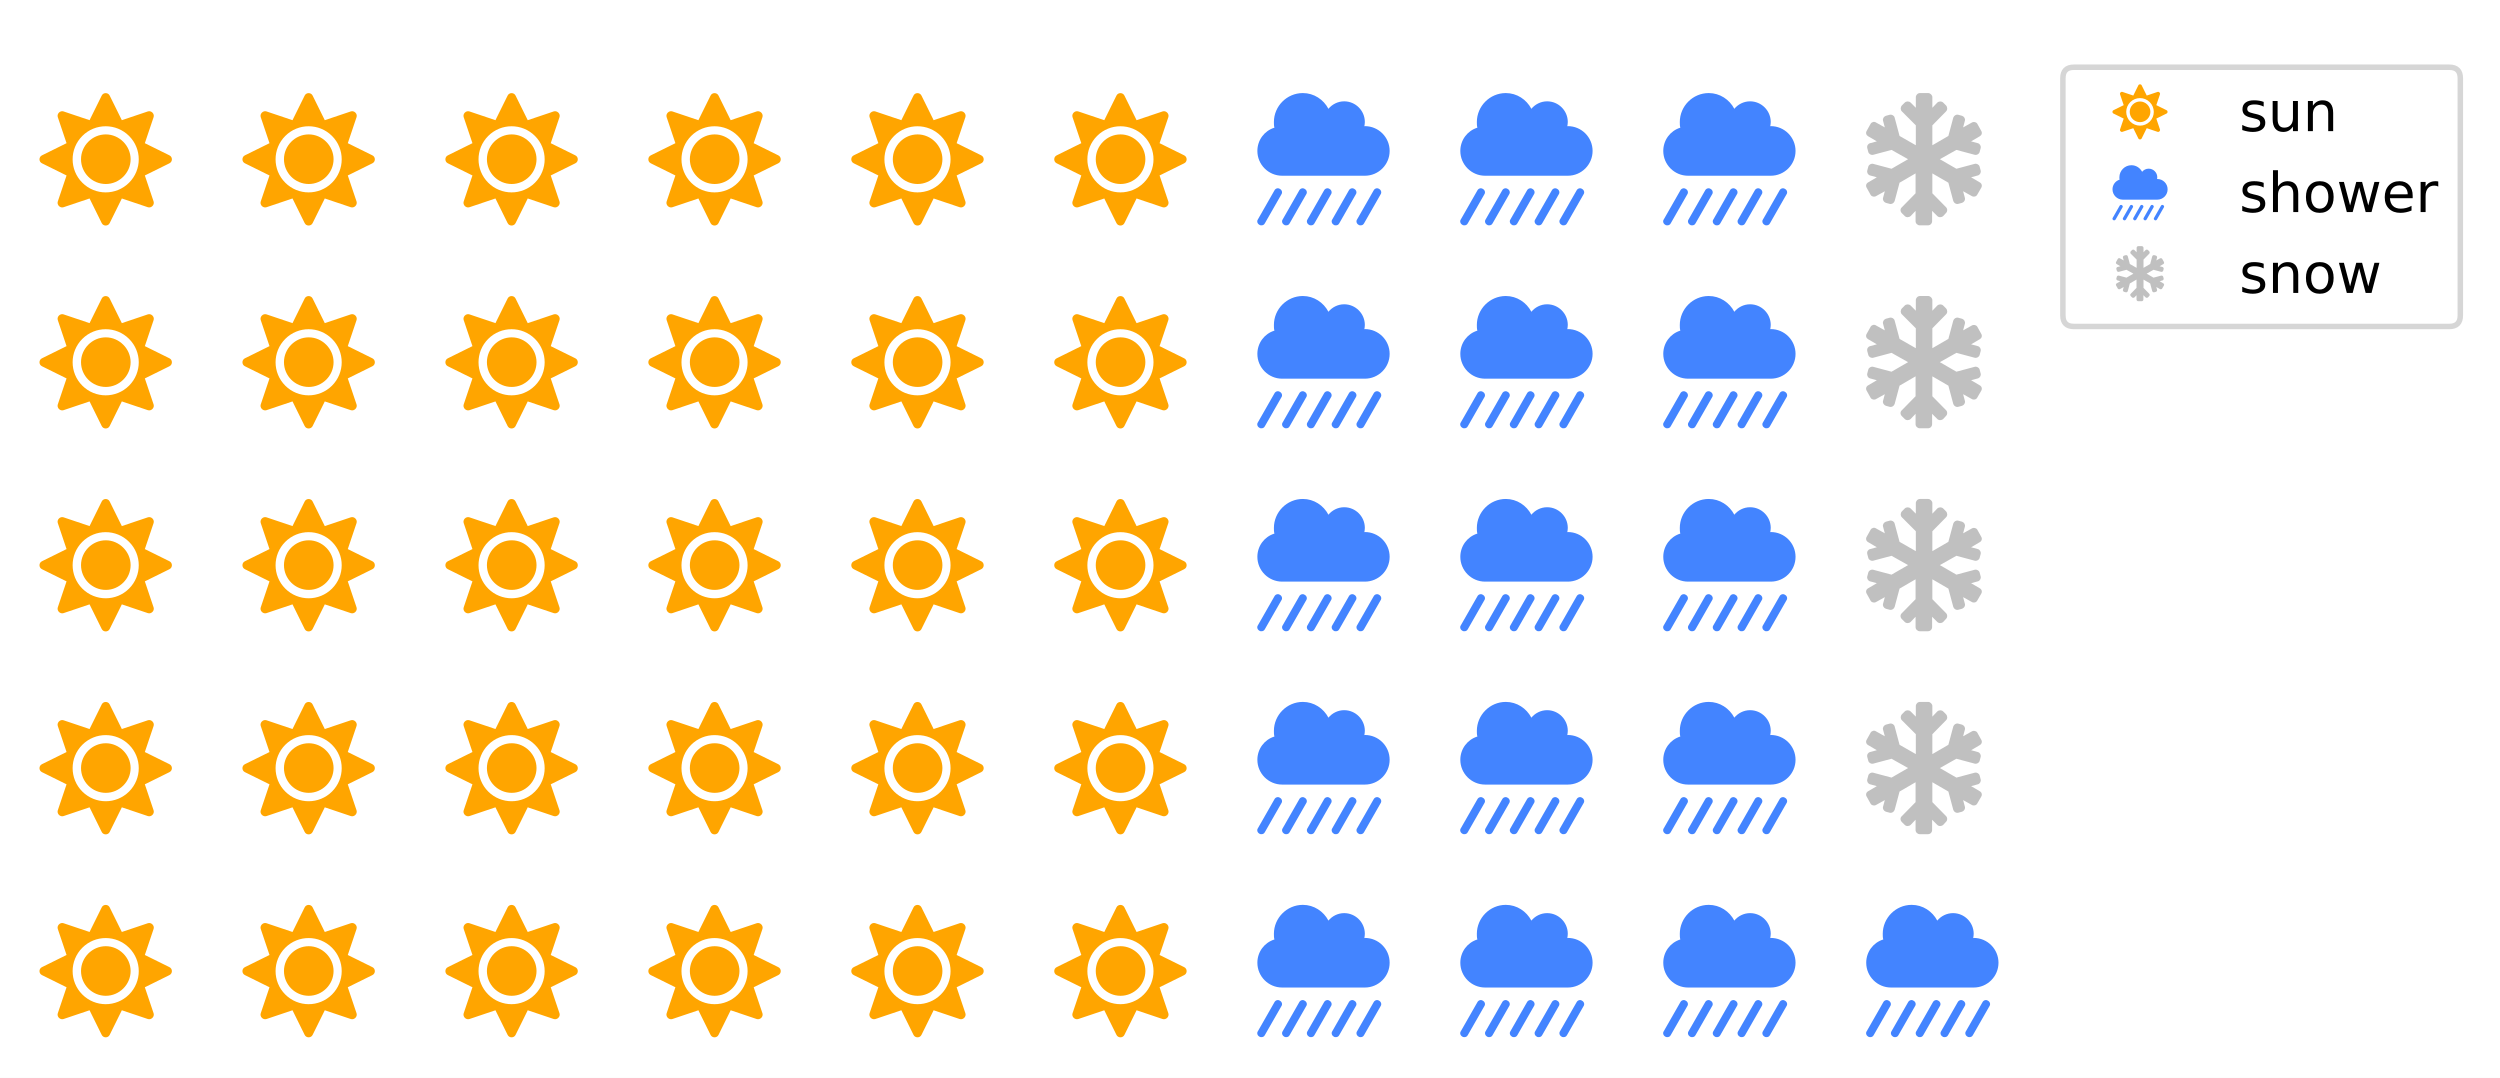
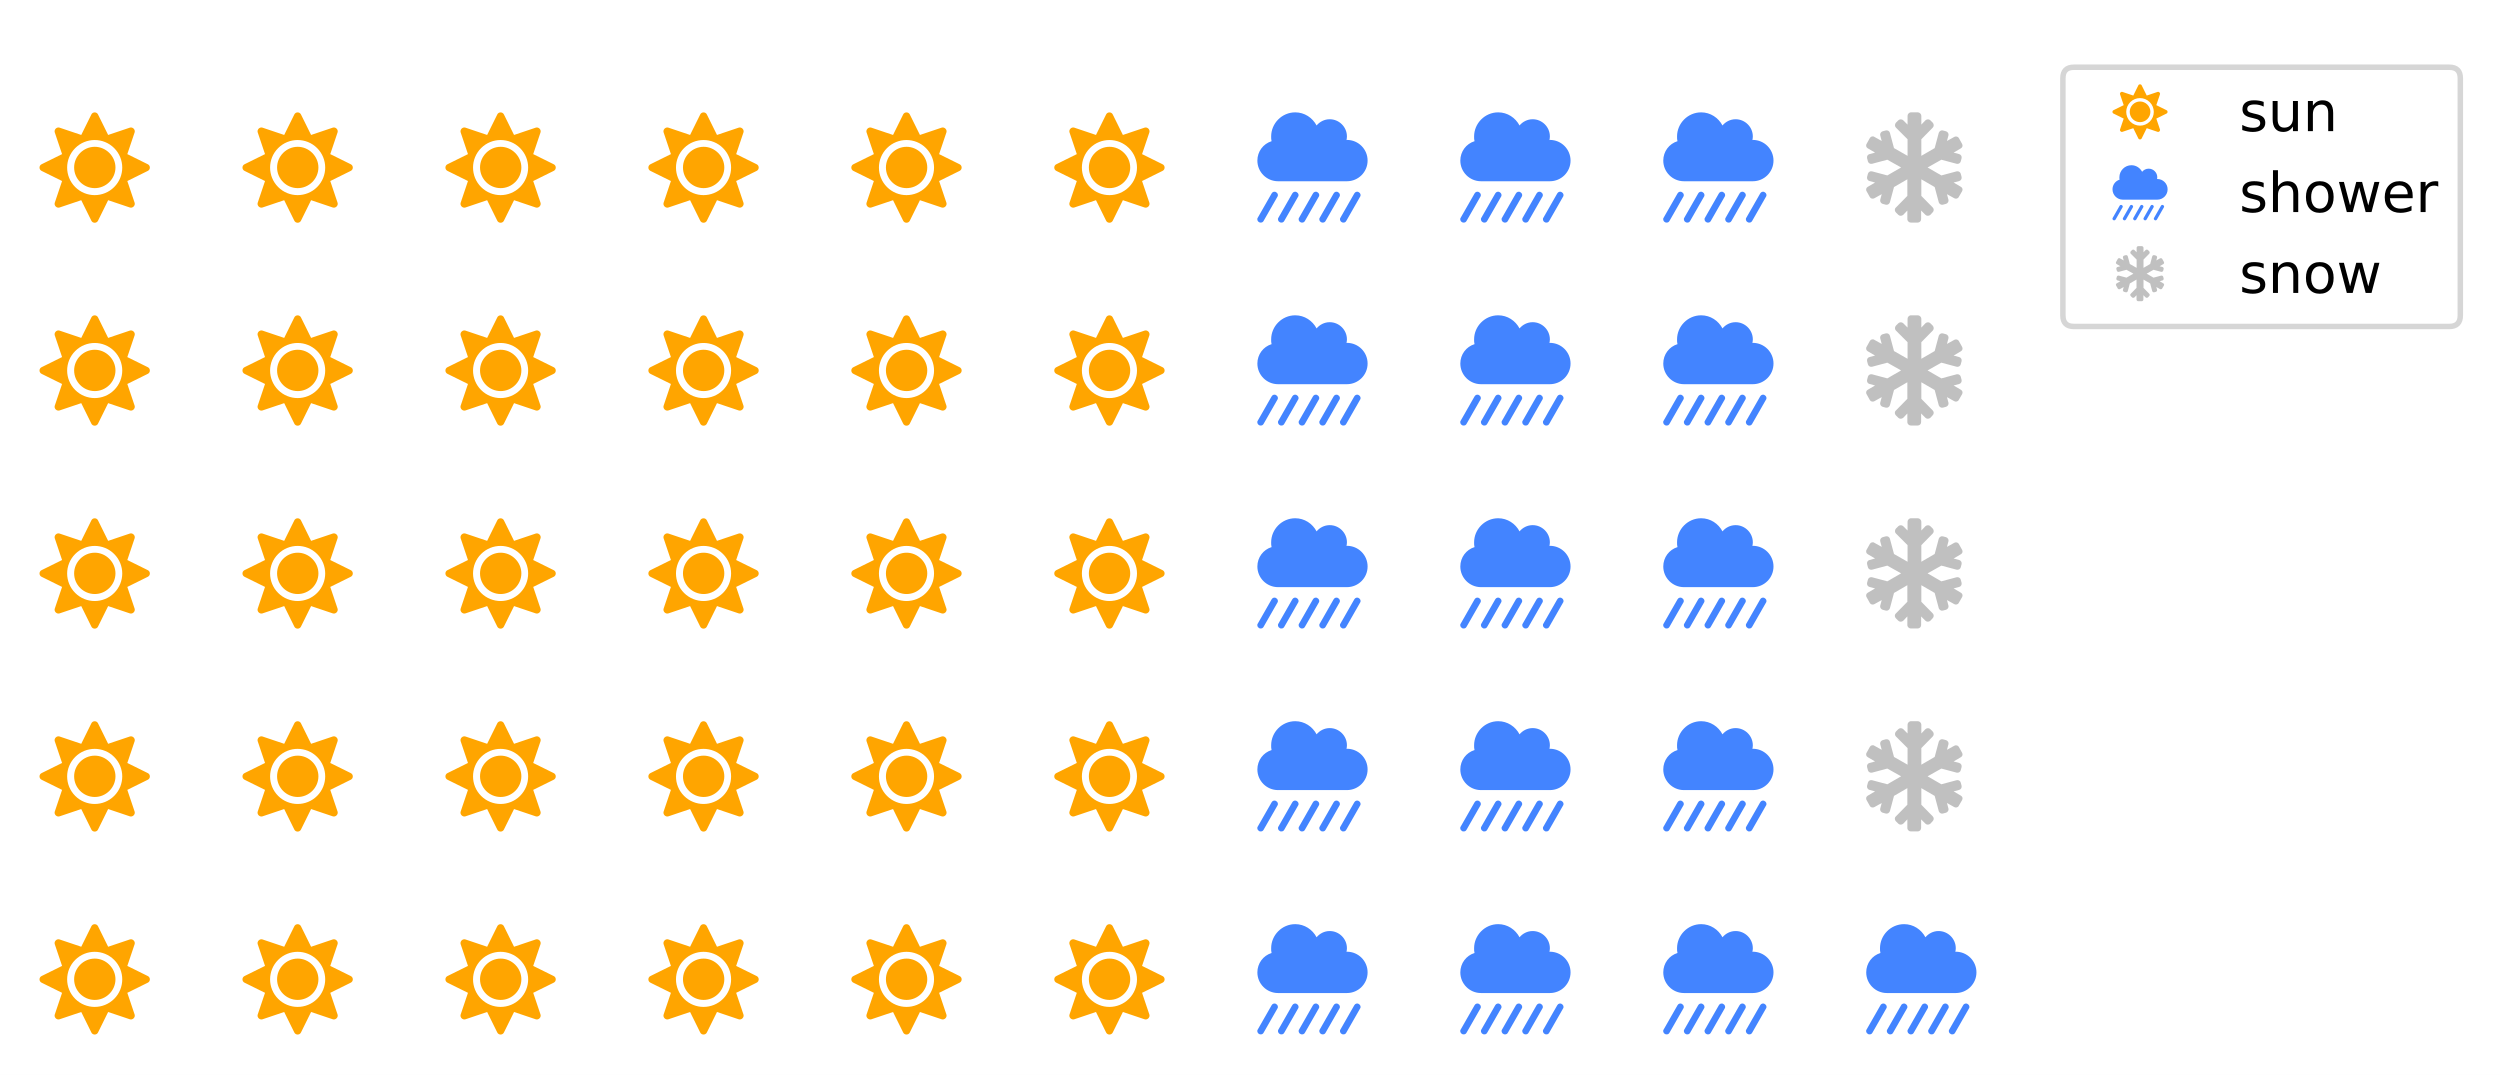
- <svg xmlns="http://www.w3.org/2000/svg" xmlns:xlink="http://www.w3.org/1999/xlink" height="195.565pt" version="1.1" viewBox="0 0 453.6 195.565" width="453.6pt">
+ <svg xmlns="http://www.w3.org/2000/svg" xmlns:xlink="http://www.w3.org/1999/xlink" height="195.034pt" version="1.1" viewBox="0 0 453.6 195.034" width="453.6pt">
  <defs>
    <style type="text/css">
*{stroke-linecap:butt;stroke-linejoin:round;}
  </style>
  </defs>
  <g id="figure_1">
    <g id="patch_1">
-       <path d="M 0 195.565  L 453.6 195.565  L 453.6 -0  L 0 -0  z " style="fill:#ffffff;" />
+       <path d="M 0 195.034  L 453.6 195.034  L 453.6 0  L 0 0  z " style="fill:#ffffff;" />
    </g>
    <g id="axes_1">
      <g id="text_1">
        <defs>
          <path d="M 50 56.25  C 39.656 56.25 31.25 47.656 31.25 37.5  C 31.25 27.156 39.656 18.75 50 18.75  C 60.156 18.75 68.75 27.156 68.75 37.5  C 68.75 47.656 60.156 56.25 50 56.25  z M 98.047 40.438  L 79.5 49.609  L 86.141 69.344  C 86.922 71.875 84.375 74.422 81.844 73.641  L 62.109 67  L 52.938 85.547  C 51.766 88.094 48.047 88.094 46.875 85.547  L 37.703 67  L 17.969 73.641  C 15.438 74.422 12.891 71.875 13.672 69.344  L 20.312 49.609  L 1.766 40.438  C -0.781 39.266 -0.781 35.547 1.766 34.375  L 20.312 25.203  L 13.672 5.469  C 12.891 2.938 15.438 0.391 17.969 1.172  L 37.703 7.812  L 46.875 -10.75  C 48.047 -13.281 51.766 -13.281 52.938 -10.75  L 62.109 7.812  L 81.844 1.172  C 84.375 0.391 86.922 2.938 86.141 5.469  L 79.5 25.203  L 98.047 34.375  C 100.594 35.547 100.594 39.266 98.047 40.438  z M 67.578 19.734  C 57.812 9.969 42 9.969 32.234 19.734  C 22.469 29.5 22.469 45.312 32.234 55.078  C 42 64.844 57.812 64.844 67.578 55.078  C 77.344 45.312 77.344 29.5 67.578 19.734  z " id="FontAwesome5Free-Solid-61829" />
        </defs>
-         <g style="fill:#ffa500;" transform="translate(7.2 185.1775)scale(0.24 -0.24)">
+         <g style="fill:#ffa500;" transform="translate(7.2 185.1775)scale(0.2 -0.2)">
          <use xlink:href="#FontAwesome5Free-Solid-61829" />
        </g>
      </g>
      <g id="text_2">
-         <g style="fill:#ffa500;" transform="translate(7.2 148.3546)scale(0.24 -0.24)">
+         <g style="fill:#ffa500;" transform="translate(7.2 148.3546)scale(0.2 -0.2)">
          <use xlink:href="#FontAwesome5Free-Solid-61829" />
        </g>
      </g>
      <g id="text_3">
-         <g style="fill:#ffa500;" transform="translate(7.2 111.5316)scale(0.24 -0.24)">
+         <g style="fill:#ffa500;" transform="translate(7.2 111.5316)scale(0.2 -0.2)">
          <use xlink:href="#FontAwesome5Free-Solid-61829" />
        </g>
      </g>
      <g id="text_4">
-         <g style="fill:#ffa500;" transform="translate(7.2 74.70871)scale(0.24 -0.24)">
+         <g style="fill:#ffa500;" transform="translate(7.2 74.70871)scale(0.2 -0.2)">
          <use xlink:href="#FontAwesome5Free-Solid-61829" />
        </g>
      </g>
      <g id="text_5">
-         <g style="fill:#ffa500;" transform="translate(7.2 37.88578)scale(0.24 -0.24)">
+         <g style="fill:#ffa500;" transform="translate(7.2 37.88578)scale(0.2 -0.2)">
          <use xlink:href="#FontAwesome5Free-Solid-61829" />
        </g>
      </g>
      <g id="text_6">
-         <g style="fill:#ffa500;" transform="translate(44.02293 185.1775)scale(0.24 -0.24)">
+         <g style="fill:#ffa500;" transform="translate(44.02293 185.1775)scale(0.2 -0.2)">
          <use xlink:href="#FontAwesome5Free-Solid-61829" />
        </g>
      </g>
      <g id="text_7">
-         <g style="fill:#ffa500;" transform="translate(44.02293 148.3546)scale(0.24 -0.24)">
+         <g style="fill:#ffa500;" transform="translate(44.02293 148.3546)scale(0.2 -0.2)">
          <use xlink:href="#FontAwesome5Free-Solid-61829" />
        </g>
      </g>
      <g id="text_8">
-         <g style="fill:#ffa500;" transform="translate(44.02293 111.5316)scale(0.24 -0.24)">
+         <g style="fill:#ffa500;" transform="translate(44.02293 111.5316)scale(0.2 -0.2)">
          <use xlink:href="#FontAwesome5Free-Solid-61829" />
        </g>
      </g>
      <g id="text_9">
-         <g style="fill:#ffa500;" transform="translate(44.02293 74.70871)scale(0.24 -0.24)">
+         <g style="fill:#ffa500;" transform="translate(44.02293 74.70871)scale(0.2 -0.2)">
          <use xlink:href="#FontAwesome5Free-Solid-61829" />
        </g>
      </g>
      <g id="text_10">
-         <g style="fill:#ffa500;" transform="translate(44.02293 37.88578)scale(0.24 -0.24)">
+         <g style="fill:#ffa500;" transform="translate(44.02293 37.88578)scale(0.2 -0.2)">
          <use xlink:href="#FontAwesome5Free-Solid-61829" />
        </g>
      </g>
      <g id="text_11">
-         <g style="fill:#ffa500;" transform="translate(80.84587 185.1775)scale(0.24 -0.24)">
+         <g style="fill:#ffa500;" transform="translate(80.84587 185.1775)scale(0.2 -0.2)">
          <use xlink:href="#FontAwesome5Free-Solid-61829" />
        </g>
      </g>
      <g id="text_12">
-         <g style="fill:#ffa500;" transform="translate(80.84587 148.3546)scale(0.24 -0.24)">
+         <g style="fill:#ffa500;" transform="translate(80.84587 148.3546)scale(0.2 -0.2)">
          <use xlink:href="#FontAwesome5Free-Solid-61829" />
        </g>
      </g>
      <g id="text_13">
-         <g style="fill:#ffa500;" transform="translate(80.84587 111.5316)scale(0.24 -0.24)">
+         <g style="fill:#ffa500;" transform="translate(80.84587 111.5316)scale(0.2 -0.2)">
          <use xlink:href="#FontAwesome5Free-Solid-61829" />
        </g>
      </g>
      <g id="text_14">
-         <g style="fill:#ffa500;" transform="translate(80.84587 74.70871)scale(0.24 -0.24)">
+         <g style="fill:#ffa500;" transform="translate(80.84587 74.70871)scale(0.2 -0.2)">
          <use xlink:href="#FontAwesome5Free-Solid-61829" />
        </g>
      </g>
      <g id="text_15">
-         <g style="fill:#ffa500;" transform="translate(80.84587 37.88578)scale(0.24 -0.24)">
+         <g style="fill:#ffa500;" transform="translate(80.84587 37.88578)scale(0.2 -0.2)">
          <use xlink:href="#FontAwesome5Free-Solid-61829" />
        </g>
      </g>
      <g id="text_16">
-         <g style="fill:#ffa500;" transform="translate(117.6688 185.1775)scale(0.24 -0.24)">
+         <g style="fill:#ffa500;" transform="translate(117.6688 185.1775)scale(0.2 -0.2)">
          <use xlink:href="#FontAwesome5Free-Solid-61829" />
        </g>
      </g>
      <g id="text_17">
-         <g style="fill:#ffa500;" transform="translate(117.6688 148.3546)scale(0.24 -0.24)">
+         <g style="fill:#ffa500;" transform="translate(117.6688 148.3546)scale(0.2 -0.2)">
          <use xlink:href="#FontAwesome5Free-Solid-61829" />
        </g>
      </g>
      <g id="text_18">
-         <g style="fill:#ffa500;" transform="translate(117.6688 111.5316)scale(0.24 -0.24)">
+         <g style="fill:#ffa500;" transform="translate(117.6688 111.5316)scale(0.2 -0.2)">
          <use xlink:href="#FontAwesome5Free-Solid-61829" />
        </g>
      </g>
      <g id="text_19">
-         <g style="fill:#ffa500;" transform="translate(117.6688 74.70871)scale(0.24 -0.24)">
+         <g style="fill:#ffa500;" transform="translate(117.6688 74.70871)scale(0.2 -0.2)">
          <use xlink:href="#FontAwesome5Free-Solid-61829" />
        </g>
      </g>
      <g id="text_20">
-         <g style="fill:#ffa500;" transform="translate(117.6688 37.88578)scale(0.24 -0.24)">
+         <g style="fill:#ffa500;" transform="translate(117.6688 37.88578)scale(0.2 -0.2)">
          <use xlink:href="#FontAwesome5Free-Solid-61829" />
        </g>
      </g>
      <g id="text_21">
-         <g style="fill:#ffa500;" transform="translate(154.4917 185.1775)scale(0.24 -0.24)">
+         <g style="fill:#ffa500;" transform="translate(154.4917 185.1775)scale(0.2 -0.2)">
          <use xlink:href="#FontAwesome5Free-Solid-61829" />
        </g>
      </g>
      <g id="text_22">
-         <g style="fill:#ffa500;" transform="translate(154.4917 148.3546)scale(0.24 -0.24)">
+         <g style="fill:#ffa500;" transform="translate(154.4917 148.3546)scale(0.2 -0.2)">
          <use xlink:href="#FontAwesome5Free-Solid-61829" />
        </g>
      </g>
      <g id="text_23">
-         <g style="fill:#ffa500;" transform="translate(154.4917 111.5316)scale(0.24 -0.24)">
+         <g style="fill:#ffa500;" transform="translate(154.4917 111.5316)scale(0.2 -0.2)">
          <use xlink:href="#FontAwesome5Free-Solid-61829" />
        </g>
      </g>
      <g id="text_24">
-         <g style="fill:#ffa500;" transform="translate(154.4917 74.70871)scale(0.24 -0.24)">
+         <g style="fill:#ffa500;" transform="translate(154.4917 74.70871)scale(0.2 -0.2)">
          <use xlink:href="#FontAwesome5Free-Solid-61829" />
        </g>
      </g>
      <g id="text_25">
-         <g style="fill:#ffa500;" transform="translate(154.4917 37.88578)scale(0.24 -0.24)">
+         <g style="fill:#ffa500;" transform="translate(154.4917 37.88578)scale(0.2 -0.2)">
          <use xlink:href="#FontAwesome5Free-Solid-61829" />
        </g>
      </g>
      <g id="text_26">
-         <g style="fill:#ffa500;" transform="translate(191.3147 185.1775)scale(0.24 -0.24)">
+         <g style="fill:#ffa500;" transform="translate(191.3147 185.1775)scale(0.2 -0.2)">
          <use xlink:href="#FontAwesome5Free-Solid-61829" />
        </g>
      </g>
      <g id="text_27">
-         <g style="fill:#ffa500;" transform="translate(191.3147 148.3546)scale(0.24 -0.24)">
+         <g style="fill:#ffa500;" transform="translate(191.3147 148.3546)scale(0.2 -0.2)">
          <use xlink:href="#FontAwesome5Free-Solid-61829" />
        </g>
      </g>
      <g id="text_28">
-         <g style="fill:#ffa500;" transform="translate(191.3147 111.5316)scale(0.24 -0.24)">
+         <g style="fill:#ffa500;" transform="translate(191.3147 111.5316)scale(0.2 -0.2)">
          <use xlink:href="#FontAwesome5Free-Solid-61829" />
        </g>
      </g>
      <g id="text_29">
-         <g style="fill:#ffa500;" transform="translate(191.3147 74.70871)scale(0.24 -0.24)">
+         <g style="fill:#ffa500;" transform="translate(191.3147 74.70871)scale(0.2 -0.2)">
          <use xlink:href="#FontAwesome5Free-Solid-61829" />
        </g>
      </g>
      <g id="text_30">
-         <g style="fill:#ffa500;" transform="translate(191.3147 37.88578)scale(0.24 -0.24)">
+         <g style="fill:#ffa500;" transform="translate(191.3147 37.88578)scale(0.2 -0.2)">
          <use xlink:href="#FontAwesome5Free-Solid-61829" />
        </g>
      </g>
      <g id="text_31">
        <defs>
          <path d="M 35.75 15.047  C 34.375 16.016 32.422 15.438 31.641 13.875  L 19.141 -8.016  C 18.172 -9.375 18.75 -11.328 20.312 -12.109  C 20.703 -12.5 21.297 -12.5 21.875 -12.5  C 22.859 -12.5 23.828 -12.109 24.422 -10.938  L 36.922 10.938  C 37.891 12.312 37.312 14.266 35.75 15.047  z M 54.5 15.047  C 53.125 16.016 51.172 15.438 50.391 13.875  L 37.891 -8.016  C 36.922 -9.375 37.5 -11.328 39.062 -12.109  C 39.453 -12.5 40.047 -12.5 40.625 -12.5  C 41.609 -12.5 42.578 -12.109 43.172 -10.938  L 55.672 10.938  C 56.641 12.312 56.062 14.266 54.5 15.047  z M 17 15.047  C 15.625 16.016 13.672 15.438 12.891 13.875  L 0.391 -8.016  C -0.594 -9.375 0 -11.328 1.562 -12.109  C 1.953 -12.5 2.547 -12.5 3.125 -12.5  C 4.109 -12.5 5.078 -12.109 5.672 -10.938  L 18.172 10.938  C 19.141 12.312 18.562 14.266 17 15.047  z M 92 15.047  C 90.625 16.016 88.672 15.438 87.891 13.875  L 75.391 -8.016  C 74.422 -9.375 75 -11.328 76.562 -12.109  C 76.953 -12.5 77.547 -12.5 78.125 -12.5  C 79.109 -12.5 80.078 -12.109 80.672 -10.938  L 93.172 10.938  C 94.141 12.312 93.562 14.266 92 15.047  z M 73.25 15.047  C 71.875 16.016 69.922 15.438 69.141 13.875  L 56.641 -8.016  C 55.672 -9.375 56.25 -11.328 57.812 -12.109  C 58.203 -12.5 58.797 -12.5 59.375 -12.5  C 60.359 -12.5 61.328 -12.109 61.922 -10.938  L 74.422 10.938  C 75.391 12.312 74.812 14.266 73.25 15.047  z M 81.25 62.5  C 81.062 62.5 80.859 62.312 80.859 62.312  C 81.062 63.484 81.25 64.453 81.25 65.625  C 81.25 74.219 74.219 81.25 65.625 81.25  C 60.75 81.25 56.453 78.906 53.719 75.594  C 50 82.625 42.781 87.5 34.375 87.5  C 22.266 87.5 12.5 77.547 12.5 65.625  C 12.5 64.062 12.5 62.703 12.891 61.328  C 5.281 58.984 0 51.953 0 43.75  C 0 33.406 8.406 25 18.75 25  L 81.25 25  C 91.609 25 100 33.406 100 43.75  C 100 54.109 91.609 62.5 81.25 62.5  z " id="FontAwesome5Free-Solid-63296" />
        </defs>
-         <g style="fill:#4384ff;" transform="translate(228.1376 185.1775)scale(0.24 -0.24)">
+         <g style="fill:#4384ff;" transform="translate(228.1376 185.1775)scale(0.2 -0.2)">
          <use xlink:href="#FontAwesome5Free-Solid-63296" />
        </g>
      </g>
      <g id="text_32">
-         <g style="fill:#4384ff;" transform="translate(228.1376 148.3546)scale(0.24 -0.24)">
+         <g style="fill:#4384ff;" transform="translate(228.1376 148.3546)scale(0.2 -0.2)">
          <use xlink:href="#FontAwesome5Free-Solid-63296" />
        </g>
      </g>
      <g id="text_33">
-         <g style="fill:#4384ff;" transform="translate(228.1376 111.5316)scale(0.24 -0.24)">
+         <g style="fill:#4384ff;" transform="translate(228.1376 111.5316)scale(0.2 -0.2)">
          <use xlink:href="#FontAwesome5Free-Solid-63296" />
        </g>
      </g>
      <g id="text_34">
-         <g style="fill:#4384ff;" transform="translate(228.1376 74.70871)scale(0.24 -0.24)">
+         <g style="fill:#4384ff;" transform="translate(228.1376 74.70871)scale(0.2 -0.2)">
          <use xlink:href="#FontAwesome5Free-Solid-63296" />
        </g>
      </g>
      <g id="text_35">
-         <g style="fill:#4384ff;" transform="translate(228.1376 37.88578)scale(0.24 -0.24)">
+         <g style="fill:#4384ff;" transform="translate(228.1376 37.88578)scale(0.2 -0.2)">
          <use xlink:href="#FontAwesome5Free-Solid-63296" />
        </g>
      </g>
      <g id="text_36">
-         <g style="fill:#4384ff;" transform="translate(264.9605 185.1775)scale(0.24 -0.24)">
+         <g style="fill:#4384ff;" transform="translate(264.9605 185.1775)scale(0.2 -0.2)">
          <use xlink:href="#FontAwesome5Free-Solid-63296" />
        </g>
      </g>
      <g id="text_37">
-         <g style="fill:#4384ff;" transform="translate(264.9605 148.3546)scale(0.24 -0.24)">
+         <g style="fill:#4384ff;" transform="translate(264.9605 148.3546)scale(0.2 -0.2)">
          <use xlink:href="#FontAwesome5Free-Solid-63296" />
        </g>
      </g>
      <g id="text_38">
-         <g style="fill:#4384ff;" transform="translate(264.9605 111.5316)scale(0.24 -0.24)">
+         <g style="fill:#4384ff;" transform="translate(264.9605 111.5316)scale(0.2 -0.2)">
          <use xlink:href="#FontAwesome5Free-Solid-63296" />
        </g>
      </g>
      <g id="text_39">
-         <g style="fill:#4384ff;" transform="translate(264.9605 74.70871)scale(0.24 -0.24)">
+         <g style="fill:#4384ff;" transform="translate(264.9605 74.70871)scale(0.2 -0.2)">
          <use xlink:href="#FontAwesome5Free-Solid-63296" />
        </g>
      </g>
      <g id="text_40">
-         <g style="fill:#4384ff;" transform="translate(264.9605 37.88578)scale(0.24 -0.24)">
+         <g style="fill:#4384ff;" transform="translate(264.9605 37.88578)scale(0.2 -0.2)">
          <use xlink:href="#FontAwesome5Free-Solid-63296" />
        </g>
      </g>
      <g id="text_41">
-         <g style="fill:#4384ff;" transform="translate(301.7835 185.1775)scale(0.24 -0.24)">
+         <g style="fill:#4384ff;" transform="translate(301.7835 185.1775)scale(0.2 -0.2)">
          <use xlink:href="#FontAwesome5Free-Solid-63296" />
        </g>
      </g>
      <g id="text_42">
-         <g style="fill:#4384ff;" transform="translate(301.7835 148.3546)scale(0.24 -0.24)">
+         <g style="fill:#4384ff;" transform="translate(301.7835 148.3546)scale(0.2 -0.2)">
          <use xlink:href="#FontAwesome5Free-Solid-63296" />
        </g>
      </g>
      <g id="text_43">
-         <g style="fill:#4384ff;" transform="translate(301.7835 111.5316)scale(0.24 -0.24)">
+         <g style="fill:#4384ff;" transform="translate(301.7835 111.5316)scale(0.2 -0.2)">
          <use xlink:href="#FontAwesome5Free-Solid-63296" />
        </g>
      </g>
      <g id="text_44">
-         <g style="fill:#4384ff;" transform="translate(301.7835 74.70871)scale(0.24 -0.24)">
+         <g style="fill:#4384ff;" transform="translate(301.7835 74.70871)scale(0.2 -0.2)">
          <use xlink:href="#FontAwesome5Free-Solid-63296" />
        </g>
      </g>
      <g id="text_45">
-         <g style="fill:#4384ff;" transform="translate(301.7835 37.88578)scale(0.24 -0.24)">
+         <g style="fill:#4384ff;" transform="translate(301.7835 37.88578)scale(0.2 -0.2)">
          <use xlink:href="#FontAwesome5Free-Solid-63296" />
        </g>
      </g>
      <g id="text_46">
-         <g style="fill:#4384ff;" transform="translate(338.6064 185.1775)scale(0.24 -0.24)">
+         <g style="fill:#4384ff;" transform="translate(338.6064 185.1775)scale(0.2 -0.2)">
          <use xlink:href="#FontAwesome5Free-Solid-63296" />
        </g>
      </g>
      <g id="text_47">
        <defs>
          <path d="M 85.938 19.922  L 79.297 23.828  L 84.375 25.203  C 85.938 25.594 86.922 27.344 86.531 28.906  L 85.75 31.844  C 85.359 33.406 83.594 34.375 82.031 33.984  L 68.172 30.281  L 55.672 37.5  L 68.172 44.531  L 82.031 40.828  C 83.594 40.438 85.359 41.406 85.75 42.969  L 86.531 45.906  C 86.922 47.469 85.938 49.219 84.375 49.609  L 79.297 50.984  L 85.938 54.891  C 87.312 55.672 87.891 57.422 86.922 58.984  L 83.984 64.266  C 83.203 65.625 81.25 66.016 79.891 65.234  L 73.25 61.531  L 74.609 66.609  C 75 68.172 74.031 69.734 72.469 70.312  L 69.531 71.094  C 67.969 71.484 66.406 70.516 65.828 68.953  L 62.109 55.078  L 50 48.047  L 50 63.094  L 60.359 73.641  C 61.531 74.812 61.531 76.766 60.359 78.125  L 58.203 80.281  C 57.031 81.453 55.078 81.453 53.719 80.281  L 50 76.375  L 50 84.375  C 50 85.938 48.438 87.5 46.875 87.5  L 40.625 87.5  C 38.875 87.5 37.5 85.938 37.5 84.375  L 37.5 76.375  L 33.594 80.281  C 32.422 81.453 30.281 81.453 29.109 80.281  L 26.953 78.125  C 25.781 76.766 25.781 74.812 26.953 73.641  L 37.5 63.094  L 37.5 48.047  L 25.203 55.078  L 21.484 68.953  C 21.094 70.516 19.344 71.484 17.781 71.094  L 14.844 70.312  C 13.281 69.734 12.312 68.172 12.703 66.609  L 14.062 61.531  L 7.422 65.234  C 6.062 66.219 4.109 65.625 3.328 64.266  L 0.391 58.984  C -0.594 57.422 0 55.672 1.375 54.891  L 8.016 50.984  L 2.938 49.609  C 1.375 49.219 0.391 47.656 0.781 45.906  L 1.562 42.969  C 1.953 41.406 3.719 40.438 5.281 40.828  L 19.141 44.531  L 31.641 37.5  L 19.141 30.281  L 5.281 33.984  C 3.719 34.375 1.953 33.406 1.562 31.844  L 0.781 28.906  C 0.391 27.344 1.375 25.594 2.938 25.203  L 8.016 23.828  L 1.375 19.922  C 0 19.141 -0.594 17.391 0.391 15.828  L 3.328 10.547  C 4.109 9.188 6.062 8.797 7.422 9.578  L 14.062 13.281  L 12.703 8.203  C 12.312 6.641 13.281 5.078 14.844 4.5  L 17.781 3.719  C 19.344 3.328 20.906 4.297 21.484 5.859  L 25.203 19.734  L 37.312 26.766  L 37.312 11.719  L 26.953 1.172  C 25.594 0 25.594 -1.953 26.953 -3.328  L 29.109 -5.469  C 30.281 -6.641 32.234 -6.641 33.594 -5.469  L 37.312 -1.562  L 37.312 -9.375  C 37.312 -11.141 38.875 -12.5 40.438 -12.5  L 46.688 -12.5  C 48.438 -12.5 49.812 -11.141 49.812 -9.375  L 49.812 -1.562  L 53.719 -5.469  C 54.891 -6.641 56.844 -6.641 58.203 -5.469  L 60.359 -3.125  C 61.531 -1.953 61.531 0 60.359 1.172  L 50 11.719  L 50 26.766  L 62.109 19.734  L 65.828 5.859  C 66.406 4.297 67.969 3.328 69.531 3.719  L 72.469 4.5  C 74.031 5.078 75 6.641 74.609 8.203  L 73.25 13.281  L 79.891 9.578  C 81.25 8.797 83.203 9.188 83.984 10.75  L 86.922 15.828  C 87.891 17.391 87.312 19.141 85.938 19.922  z " id="FontAwesome5Free-Solid-62172" />
        </defs>
-         <g style="fill:#c0c0c0;" transform="translate(338.6064 148.3546)scale(0.24 -0.24)">
+         <g style="fill:#c0c0c0;" transform="translate(338.6064 148.3546)scale(0.2 -0.2)">
          <use xlink:href="#FontAwesome5Free-Solid-62172" />
        </g>
      </g>
      <g id="text_48">
-         <g style="fill:#c0c0c0;" transform="translate(338.6064 111.5316)scale(0.24 -0.24)">
+         <g style="fill:#c0c0c0;" transform="translate(338.6064 111.5316)scale(0.2 -0.2)">
          <use xlink:href="#FontAwesome5Free-Solid-62172" />
        </g>
      </g>
      <g id="text_49">
-         <g style="fill:#c0c0c0;" transform="translate(338.6064 74.70871)scale(0.24 -0.24)">
+         <g style="fill:#c0c0c0;" transform="translate(338.6064 74.70871)scale(0.2 -0.2)">
          <use xlink:href="#FontAwesome5Free-Solid-62172" />
        </g>
      </g>
      <g id="text_50">
-         <g style="fill:#c0c0c0;" transform="translate(338.6064 37.88578)scale(0.24 -0.24)">
+         <g style="fill:#c0c0c0;" transform="translate(338.6064 37.88578)scale(0.2 -0.2)">
          <use xlink:href="#FontAwesome5Free-Solid-62172" />
        </g>
      </g>
      <g id="legend_1">
        <g id="patch_2">
          <path d="M 376.292 59.234  L 444.4 59.234  Q 446.4 59.234 446.4 57.234  L 446.4 14.2  Q 446.4 12.2 444.4 12.2  L 376.292 12.2  Q 374.292 12.2 374.292 14.2  L 374.292 57.234  Q 374.292 59.234 376.292 59.234  z " style="fill:#ffffff;opacity:0.8;stroke:#cccccc;stroke-linejoin:miter;" />
        </g>
        <g id="text_51">
          <g style="fill:#ffa500;" transform="translate(383.2922 24.03906)scale(0.1 -0.1)">
            <use xlink:href="#FontAwesome5Free-Solid-61829" />
          </g>
        </g>
        <g id="text_52">
          <defs>
            <path d="M 44.281 53.078  L 44.281 44.578  Q 40.484 46.531 36.375 47.5  Q 32.281 48.484 27.875 48.484  Q 21.188 48.484 17.844 46.438  Q 14.5 44.391 14.5 40.281  Q 14.5 37.156 16.891 35.375  Q 19.281 33.594 26.516 31.984  L 29.594 31.297  Q 39.156 29.25 43.188 25.516  Q 47.219 21.781 47.219 15.094  Q 47.219 7.469 41.188 3.016  Q 35.156 -1.422 24.609 -1.422  Q 20.219 -1.422 15.453 -0.562  Q 10.688 0.297 5.422 2  L 5.422 11.281  Q 10.406 8.688 15.234 7.391  Q 20.062 6.109 24.812 6.109  Q 31.156 6.109 34.562 8.281  Q 37.984 10.453 37.984 14.406  Q 37.984 18.062 35.516 20.016  Q 33.062 21.969 24.703 23.781  L 21.578 24.516  Q 13.234 26.266 9.516 29.906  Q 5.812 33.547 5.812 39.891  Q 5.812 47.609 11.281 51.797  Q 16.75 56 26.812 56  Q 31.781 56 36.172 55.266  Q 40.578 54.547 44.281 53.078  z " id="DejaVuSans-115" />
            <path d="M 8.5 21.578  L 8.5 54.688  L 17.484 54.688  L 17.484 21.922  Q 17.484 14.156 20.5 10.266  Q 23.531 6.391 29.594 6.391  Q 36.859 6.391 41.078 11.031  Q 45.312 15.672 45.312 23.688  L 45.312 54.688  L 54.297 54.688  L 54.297 0  L 45.312 0  L 45.312 8.406  Q 42.047 3.422 37.719 1  Q 33.406 -1.422 27.688 -1.422  Q 18.266 -1.422 13.375 4.438  Q 8.5 10.297 8.5 21.578  z M 31.109 56  z " id="DejaVuSans-117" />
            <path d="M 54.891 33.016  L 54.891 0  L 45.906 0  L 45.906 32.719  Q 45.906 40.484 42.875 44.328  Q 39.844 48.188 33.797 48.188  Q 26.516 48.188 22.312 43.547  Q 18.109 38.922 18.109 30.906  L 18.109 0  L 9.078 0  L 9.078 54.688  L 18.109 54.688  L 18.109 46.188  Q 21.344 51.125 25.703 53.562  Q 30.078 56 35.797 56  Q 45.219 56 50.047 50.172  Q 54.891 44.344 54.891 33.016  z " id="DejaVuSans-110" />
          </defs>
          <g transform="translate(406.2922 23.79844)scale(0.1 -0.1)">
            <use xlink:href="#DejaVuSans-115" />
            <use x="52.1" xlink:href="#DejaVuSans-117" />
            <use x="115.479" xlink:href="#DejaVuSans-110" />
          </g>
        </g>
        <g id="text_53">
          <g style="fill:#4384ff;" transform="translate(383.2922 38.72656)scale(0.1 -0.1)">
            <use xlink:href="#FontAwesome5Free-Solid-63296" />
          </g>
        </g>
        <g id="text_54">
          <defs>
            <path d="M 54.891 33.016  L 54.891 0  L 45.906 0  L 45.906 32.719  Q 45.906 40.484 42.875 44.328  Q 39.844 48.188 33.797 48.188  Q 26.516 48.188 22.312 43.547  Q 18.109 38.922 18.109 30.906  L 18.109 0  L 9.078 0  L 9.078 75.984  L 18.109 75.984  L 18.109 46.188  Q 21.344 51.125 25.703 53.562  Q 30.078 56 35.797 56  Q 45.219 56 50.047 50.172  Q 54.891 44.344 54.891 33.016  z " id="DejaVuSans-104" />
            <path d="M 30.609 48.391  Q 23.391 48.391 19.188 42.75  Q 14.984 37.109 14.984 27.297  Q 14.984 17.484 19.156 11.844  Q 23.344 6.203 30.609 6.203  Q 37.797 6.203 41.984 11.859  Q 46.188 17.531 46.188 27.297  Q 46.188 37.016 41.984 42.703  Q 37.797 48.391 30.609 48.391  z M 30.609 56  Q 42.328 56 49.016 48.375  Q 55.719 40.766 55.719 27.297  Q 55.719 13.875 49.016 6.219  Q 42.328 -1.422 30.609 -1.422  Q 18.844 -1.422 12.172 6.219  Q 5.516 13.875 5.516 27.297  Q 5.516 40.766 12.172 48.375  Q 18.844 56 30.609 56  z " id="DejaVuSans-111" />
            <path d="M 4.203 54.688  L 13.188 54.688  L 24.422 12.016  L 35.594 54.688  L 46.188 54.688  L 57.422 12.016  L 68.609 54.688  L 77.594 54.688  L 63.281 0  L 52.688 0  L 40.922 44.828  L 29.109 0  L 18.5 0  z " id="DejaVuSans-119" />
            <path d="M 56.203 29.594  L 56.203 25.203  L 14.891 25.203  Q 15.484 15.922 20.484 11.062  Q 25.484 6.203 34.422 6.203  Q 39.594 6.203 44.453 7.469  Q 49.312 8.734 54.109 11.281  L 54.109 2.781  Q 49.266 0.734 44.188 -0.344  Q 39.109 -1.422 33.891 -1.422  Q 20.797 -1.422 13.156 6.188  Q 5.516 13.812 5.516 26.812  Q 5.516 40.234 12.766 48.109  Q 20.016 56 32.328 56  Q 43.359 56 49.781 48.891  Q 56.203 41.797 56.203 29.594  z M 47.219 32.234  Q 47.125 39.594 43.094 43.984  Q 39.062 48.391 32.422 48.391  Q 24.906 48.391 20.391 44.141  Q 15.875 39.891 15.188 32.172  z " id="DejaVuSans-101" />
            <path d="M 41.109 46.297  Q 39.594 47.172 37.812 47.578  Q 36.031 48 33.891 48  Q 26.266 48 22.188 43.047  Q 18.109 38.094 18.109 28.812  L 18.109 0  L 9.078 0  L 9.078 54.688  L 18.109 54.688  L 18.109 46.188  Q 20.953 51.172 25.484 53.578  Q 30.031 56 36.531 56  Q 37.453 56 38.578 55.875  Q 39.703 55.766 41.062 55.516  z " id="DejaVuSans-114" />
          </defs>
          <g transform="translate(406.2922 38.47656)scale(0.1 -0.1)">
            <use xlink:href="#DejaVuSans-115" />
            <use x="52.1" xlink:href="#DejaVuSans-104" />
            <use x="115.479" xlink:href="#DejaVuSans-111" />
            <use x="176.66" xlink:href="#DejaVuSans-119" />
            <use x="258.447" xlink:href="#DejaVuSans-101" />
            <use x="319.971" xlink:href="#DejaVuSans-114" />
          </g>
        </g>
        <g id="text_55">
          <g style="fill:#c0c0c0;" transform="translate(383.9172 53.40469)scale(0.1 -0.1)">
            <use xlink:href="#FontAwesome5Free-Solid-62172" />
          </g>
        </g>
        <g id="text_56">
          <g transform="translate(406.2922 53.15469)scale(0.1 -0.1)">
            <use xlink:href="#DejaVuSans-115" />
            <use x="52.1" xlink:href="#DejaVuSans-110" />
            <use x="115.479" xlink:href="#DejaVuSans-111" />
            <use x="176.66" xlink:href="#DejaVuSans-119" />
          </g>
        </g>
      </g>
    </g>
  </g>
</svg>
